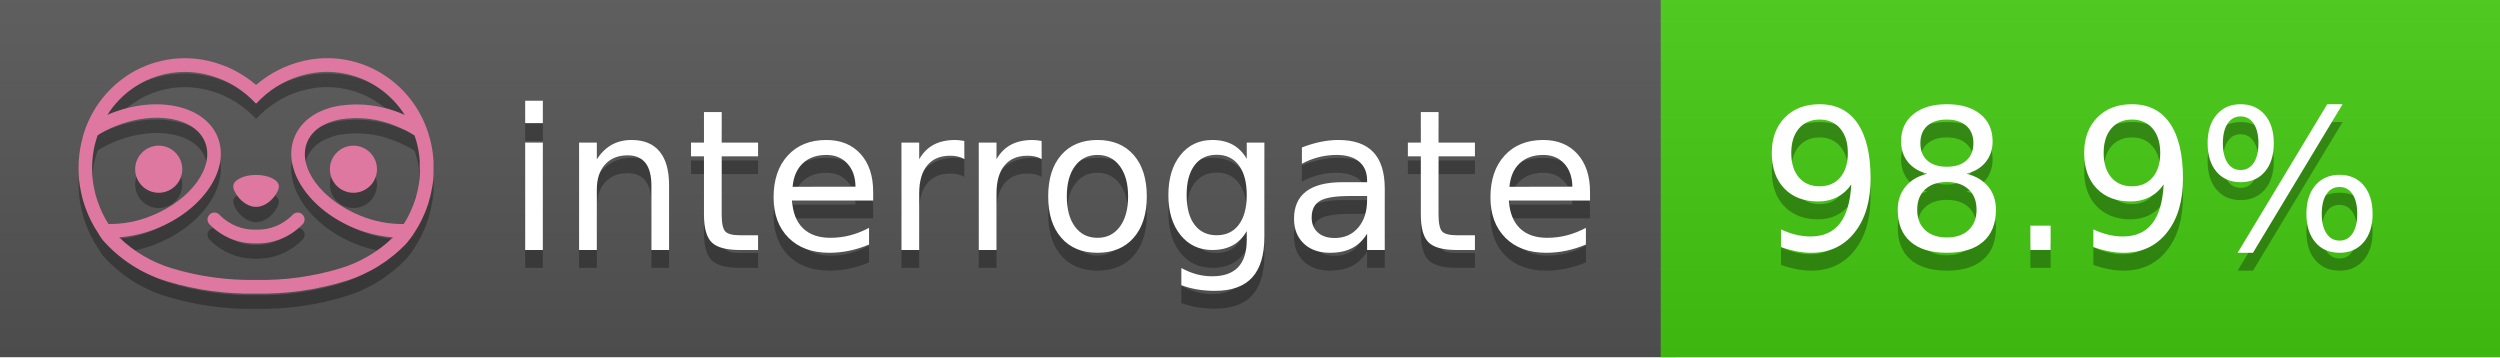
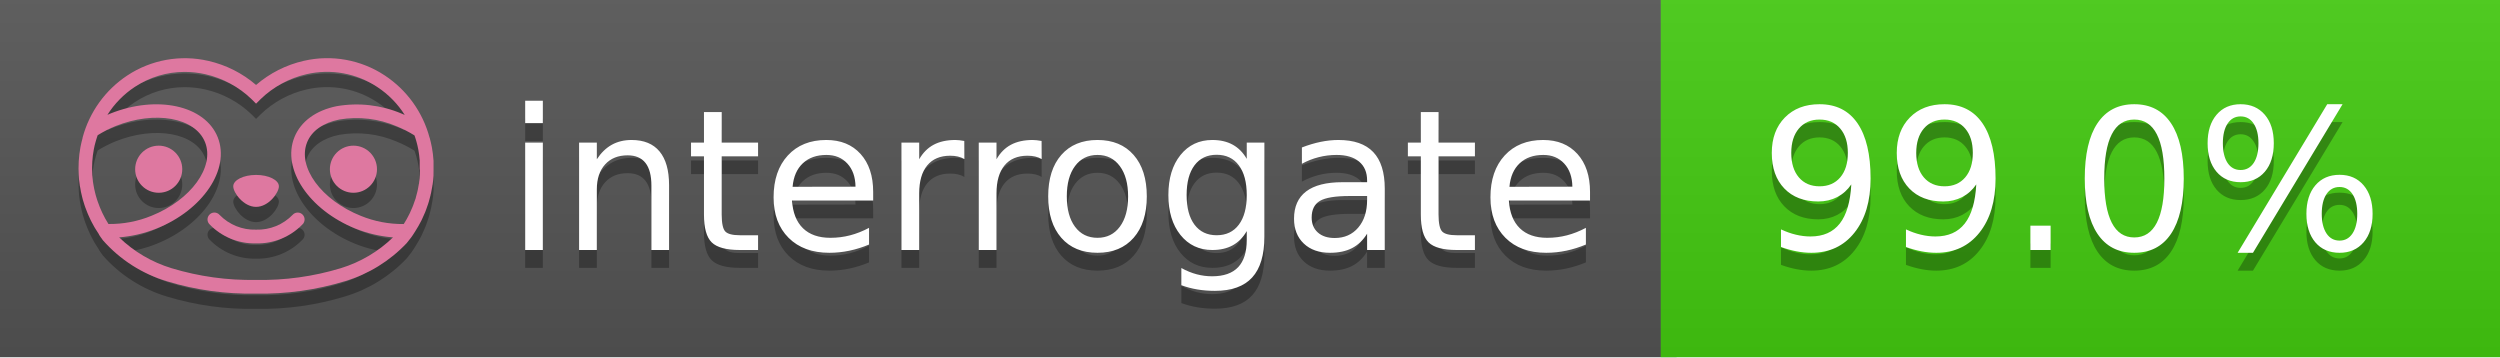
<svg xmlns="http://www.w3.org/2000/svg" width="140" height="20" viewBox="0 0 140 20" version="1.1" xml:space="preserve" style="fill-rule:evenodd;clip-rule:evenodd;stroke-linejoin:round;stroke-miterlimit:2;">
  <g transform="matrix(1,0,0,1,22,0)">
    <g id="backgrounds" transform="matrix(1.32789,0,0,1,-22.3892,0)">
      <rect x="0" y="0" width="71" height="20" style="fill:rgb(85,85,85);" />
    </g>
    <rect x="71" y="0" width="47" height="20" data-interrogate="color" style="fill:#4c1" />
    <g transform="matrix(1.19746,0,0,1,-22.3744,-4.85723e-16)">
      <rect x="0" y="0" width="118" height="20" style="fill:url(#_Linear1);" />
    </g>
  </g>
  <g fill="#fff" text-anchor="middle" font-family="DejaVu Sans,Verdana,Geneva,sans-serif" font-size="110">
    <text x="590" y="150" fill="#010101" fill-opacity=".3" transform="scale(.1)" textLength="610">interrogate</text>
    <text x="590" y="140" transform="scale(.1)" textLength="610">interrogate</text>
-     <text x="1160" y="150" fill="#010101" fill-opacity=".3" transform="scale(.1)" textLength="370" data-interrogate="result">98.9%</text>
-     <text x="1160" y="140" transform="scale(.1)" textLength="370" data-interrogate="result">98.9%</text>
+     <text x="1160" y="150" fill="#010101" fill-opacity=".3" transform="scale(.1)" textLength="370" data-interrogate="result">99.0%</text>
+     <text x="1160" y="140" transform="scale(.1)" textLength="370" data-interrogate="result">99.0%</text>
  </g>
  <g id="logo-shadow" transform="matrix(0.854876,0,0,0.854876,-6.73514,1.732)">
    <g transform="matrix(0.299012,0,0,0.299012,9.70229,-6.68582)">
      <path d="M50,64.25C52.76,64.25 55,61.13 55,59.75C55,58.37 52.76,57.25 50,57.25C47.24,57.25 45,58.37 45,59.75C45,61.13 47.24,64.25 50,64.25Z" style="fill:rgb(1,1,1);fill-opacity:0.3;fill-rule:nonzero;" />
    </g>
    <g transform="matrix(0.299012,0,0,0.299012,9.70229,-6.68582)">
      <path d="M88,49.05C86.506,43.475 83.018,38.638 78.2,35.46C72.969,32.002 66.539,30.844 60.43,32.26C56.576,33.145 52.995,34.958 50,37.54C46.998,34.958 43.411,33.149 39.55,32.27C33.441,30.853 27.011,32.011 21.78,35.47C16.97,38.652 13.489,43.489 12,49.06L12,49.13C11.82,49.79 11.66,50.46 11.53,51.13C11.146,53.207 11.021,55.323 11.16,57.43C11.16,58.03 11.26,58.63 11.34,59.23C11.34,59.51 11.43,59.79 11.48,60.07C11.53,60.35 11.58,60.68 11.64,60.98C11.7,61.28 11.8,61.69 11.89,62.05C11.98,62.41 11.99,62.47 12.05,62.68C12.16,63.07 12.28,63.46 12.41,63.84L12.58,64.34C12.72,64.74 12.88,65.14 13.04,65.53L13.23,65.98C13.403,66.373 13.583,66.767 13.77,67.16L13.99,67.59C14.19,67.97 14.39,68.35 14.61,68.73L14.87,69.15C15.1,69.52 15.33,69.89 15.58,70.26L15.58,70.32L15.99,70.93C16.14,71.14 16.29,71.36 16.45,71.57C20.206,75.83 25.086,78.95 30.53,80.57C36.839,82.48 43.41,83.385 50,83.25C56.599,83.374 63.177,82.456 69.49,80.53C74.644,78.978 79.303,76.102 83,72.19C83.34,71.78 83.65,71.35 84,70.92L84.18,70.66L84.33,70.44L84.41,70.32C84.55,70.12 84.67,69.9 84.81,69.7C85.07,69.3 85.32,68.89 85.55,68.48C85.78,68.07 86.02,67.65 86.23,67.22C86.31,67.05 86.39,66.88 86.47,66.7C86.67,66.28 86.85,65.87 87.03,65.44L87.23,64.92C87.397,64.487 87.55,64.05 87.69,63.61L87.85,63.09C87.98,62.64 88.1,62.19 88.21,61.74C88.21,61.57 88.3,61.39 88.33,61.22C88.43,60.75 88.52,60.22 88.6,59.79C88.6,59.64 88.66,59.49 88.68,59.33C88.77,58.71 88.84,58.08 88.88,57.45L88.88,54.17C88.817,53.164 88.693,52.162 88.51,51.17C88.38,50.5 88.23,49.84 88.05,49.17L88,49.05ZM85.89,56.44L85.89,57.23C85.89,57.78 85.79,58.32 85.72,58.86C85.72,59.01 85.72,59.15 85.65,59.3C85.59,59.7 85.51,60.11 85.43,60.51L85.32,60.99C85.23,61.38 85.12,61.77 85.01,62.16C85.01,62.31 84.93,62.46 84.88,62.6C84.74,63.04 84.59,63.47 84.42,63.9L84.27,64.28C84.1,64.71 83.91,65.14 83.71,65.56C83.51,65.98 83.43,66.12 83.28,66.4L83.01,66.91C82.83,67.223 82.643,67.537 82.45,67.85L82.35,68.01C79.121,68.047 75.918,67.434 72.93,66.21C64.27,62.74 59,55.52 61.18,50.11C62.18,47.6 64.7,45.82 68.26,45.11C72.489,44.395 76.835,44.908 80.78,46.59C82.141,47.144 83.453,47.813 84.7,48.59C84.76,48.76 84.82,48.93 84.88,49.1C84.94,49.27 85.05,49.63 85.12,49.9C85.28,50.5 85.44,51.1 85.55,51.73C85.691,52.507 85.792,53.292 85.85,54.08L85.85,55.89C85.85,56.12 85.91,56.25 85.91,56.45L85.89,56.44ZM17.66,68C16.668,66.435 15.869,64.756 15.28,63L15.17,62.68C15.06,62.35 14.96,62.01 14.87,61.68C14.823,61.493 14.777,61.31 14.73,61.13C14.66,60.84 14.59,60.55 14.53,60.27C14.47,59.99 14.43,59.72 14.38,59.44C14.33,59.16 14.3,59 14.27,58.78C14.2,58.27 14.15,57.78 14.11,57.23L14.11,57.03C14.008,55.236 14.122,53.437 14.45,51.67C14.56,51.06 14.71,50.46 14.88,49.87C14.96,49.59 15.04,49.32 15.13,49.05C15.22,48.78 15.24,48.72 15.3,48.55C16.548,47.774 17.859,47.105 19.22,46.55C27.86,43.09 36.65,44.67 38.82,50.08C40.99,55.49 35.73,62.74 27.09,66.2C24.101,67.431 20.893,68.043 17.66,68ZM68.57,77.68C62.554,79.508 56.287,80.376 50,80.25C43.737,80.37 37.495,79.506 31.5,77.69C27.185,76.38 23.243,74.062 20,70.93C22.815,70.706 25.58,70.055 28.2,69C38.37,64.92 44.39,56 41.6,49C38.81,42 28.27,39.72 18.1,43.8L17.43,44.09C18.973,41.648 21.019,39.561 23.43,37.97C26.671,35.824 30.473,34.68 34.36,34.68C35.884,34.681 37.404,34.852 38.89,35.19C42.694,36.049 46.191,37.935 49,40.64L50,41.64L51,40.64C53.797,37.937 57.279,36.049 61.07,35.18C66.402,33.947 72.014,34.968 76.57,38C78.98,39.588 81.026,41.671 82.57,44.11L81.9,43.82C77.409,41.921 72.464,41.355 67.66,42.19C63.08,43.12 59.79,45.54 58.39,49.02C55.6,55.97 61.62,64.94 71.79,69.02C74.414,70.07 77.182,70.714 80,70.93C76.776,74.05 72.859,76.363 68.57,77.68Z" style="fill:rgb(1,1,1);fill-opacity:0.3;fill-rule:nonzero;" />
    </g>
    <g transform="matrix(0.299012,0,0,0.299012,9.70229,-6.68582)">
      <circle cx="71.33" cy="56" r="5.16" style="fill:rgb(1,1,1);fill-opacity:0.3;" />
    </g>
    <g transform="matrix(0.299012,0,0,0.299012,9.70229,-6.68582)">
      <circle cx="28.67" cy="56" r="5.16" style="fill:rgb(1,1,1);fill-opacity:0.3;" />
    </g>
    <g transform="matrix(0.299012,0,0,0.299012,9.70229,-6.68582)">
      <path d="M58,66C55.912,68.161 53.003,69.339 50,69.24C46.997,69.339 44.088,68.161 42,66C41.714,65.677 41.302,65.491 40.87,65.491C40.042,65.491 39.361,66.172 39.361,67C39.361,67.368 39.496,67.724 39.74,68C42.403,70.804 46.134,72.35 50,72.25C53.862,72.347 57.59,70.802 60.25,68C60.495,67.725 60.63,67.369 60.63,67C60.63,66.174 59.951,65.495 59.125,65.495C58.695,65.495 58.285,65.679 58,66Z" style="fill:rgb(1,1,1);fill-opacity:0.3;fill-rule:nonzero;" />
    </g>
  </g>
  <g id="logo-pink" transform="matrix(0.854876,0,0,0.854876,-6.73514,0.877124)">
    <g transform="matrix(0.299012,0,0,0.299012,9.70229,-6.68582)">
      <path d="M50,64.25C52.76,64.25 55,61.13 55,59.75C55,58.37 52.76,57.25 50,57.25C47.24,57.25 45,58.37 45,59.75C45,61.13 47.24,64.25 50,64.25Z" style="fill:rgb(222,120,160);fill-rule:nonzero;" />
    </g>
    <g transform="matrix(0.299012,0,0,0.299012,9.70229,-6.68582)">
      <path d="M88,49.05C86.506,43.475 83.018,38.638 78.2,35.46C72.969,32.002 66.539,30.844 60.43,32.26C56.576,33.145 52.995,34.958 50,37.54C46.998,34.958 43.411,33.149 39.55,32.27C33.441,30.853 27.011,32.011 21.78,35.47C16.97,38.652 13.489,43.489 12,49.06L12,49.13C11.82,49.79 11.66,50.46 11.53,51.13C11.146,53.207 11.021,55.323 11.16,57.43C11.16,58.03 11.26,58.63 11.34,59.23C11.34,59.51 11.43,59.79 11.48,60.07C11.53,60.35 11.58,60.68 11.64,60.98C11.7,61.28 11.8,61.69 11.89,62.05C11.98,62.41 11.99,62.47 12.05,62.68C12.16,63.07 12.28,63.46 12.41,63.84L12.58,64.34C12.72,64.74 12.88,65.14 13.04,65.53L13.23,65.98C13.403,66.373 13.583,66.767 13.77,67.16L13.99,67.59C14.19,67.97 14.39,68.35 14.61,68.73L14.87,69.15C15.1,69.52 15.33,69.89 15.58,70.26L15.58,70.32L15.99,70.93C16.14,71.14 16.29,71.36 16.45,71.57C20.206,75.83 25.086,78.95 30.53,80.57C36.839,82.48 43.41,83.385 50,83.25C56.599,83.374 63.177,82.456 69.49,80.53C74.644,78.978 79.303,76.102 83,72.19C83.34,71.78 83.65,71.35 84,70.92L84.18,70.66L84.33,70.44L84.41,70.32C84.55,70.12 84.67,69.9 84.81,69.7C85.07,69.3 85.32,68.89 85.55,68.48C85.78,68.07 86.02,67.65 86.23,67.22C86.31,67.05 86.39,66.88 86.47,66.7C86.67,66.28 86.85,65.87 87.03,65.44L87.23,64.92C87.397,64.487 87.55,64.05 87.69,63.61L87.85,63.09C87.98,62.64 88.1,62.19 88.21,61.74C88.21,61.57 88.3,61.39 88.33,61.22C88.43,60.75 88.52,60.22 88.6,59.79C88.6,59.64 88.66,59.49 88.68,59.33C88.77,58.71 88.84,58.08 88.88,57.45L88.88,54.17C88.817,53.164 88.693,52.162 88.51,51.17C88.38,50.5 88.23,49.84 88.05,49.17L88,49.05ZM85.89,56.44L85.89,57.23C85.89,57.78 85.79,58.32 85.72,58.86C85.72,59.01 85.72,59.15 85.65,59.3C85.59,59.7 85.51,60.11 85.43,60.51L85.32,60.99C85.23,61.38 85.12,61.77 85.01,62.16C85.01,62.31 84.93,62.46 84.88,62.6C84.74,63.04 84.59,63.47 84.42,63.9L84.27,64.28C84.1,64.71 83.91,65.14 83.71,65.56C83.51,65.98 83.43,66.12 83.28,66.4L83.01,66.91C82.83,67.223 82.643,67.537 82.45,67.85L82.35,68.01C79.121,68.047 75.918,67.434 72.93,66.21C64.27,62.74 59,55.52 61.18,50.11C62.18,47.6 64.7,45.82 68.26,45.11C72.489,44.395 76.835,44.908 80.78,46.59C82.141,47.144 83.453,47.813 84.7,48.59C84.76,48.76 84.82,48.93 84.88,49.1C84.94,49.27 85.05,49.63 85.12,49.9C85.28,50.5 85.44,51.1 85.55,51.73C85.691,52.507 85.792,53.292 85.85,54.08L85.85,55.89C85.85,56.12 85.91,56.25 85.91,56.45L85.89,56.44ZM17.66,68C16.668,66.435 15.869,64.756 15.28,63L15.17,62.68C15.06,62.35 14.96,62.01 14.87,61.68C14.823,61.493 14.777,61.31 14.73,61.13C14.66,60.84 14.59,60.55 14.53,60.27C14.47,59.99 14.43,59.72 14.38,59.44C14.33,59.16 14.3,59 14.27,58.78C14.2,58.27 14.15,57.78 14.11,57.23L14.11,57.03C14.008,55.236 14.122,53.437 14.45,51.67C14.56,51.06 14.71,50.46 14.88,49.87C14.96,49.59 15.04,49.32 15.13,49.05C15.22,48.78 15.24,48.72 15.3,48.55C16.548,47.774 17.859,47.105 19.22,46.55C27.86,43.09 36.65,44.67 38.82,50.08C40.99,55.49 35.73,62.74 27.09,66.2C24.101,67.431 20.893,68.043 17.66,68ZM68.57,77.68C62.554,79.508 56.287,80.376 50,80.25C43.737,80.37 37.495,79.506 31.5,77.69C27.185,76.38 23.243,74.062 20,70.93C22.815,70.706 25.58,70.055 28.2,69C38.37,64.92 44.39,56 41.6,49C38.81,42 28.27,39.72 18.1,43.8L17.43,44.09C18.973,41.648 21.019,39.561 23.43,37.97C26.671,35.824 30.473,34.68 34.36,34.68C35.884,34.681 37.404,34.852 38.89,35.19C42.694,36.049 46.191,37.935 49,40.64L50,41.64L51,40.64C53.797,37.937 57.279,36.049 61.07,35.18C66.402,33.947 72.014,34.968 76.57,38C78.98,39.588 81.026,41.671 82.57,44.11L81.9,43.82C77.409,41.921 72.464,41.355 67.66,42.19C63.08,43.12 59.79,45.54 58.39,49.02C55.6,55.97 61.62,64.94 71.79,69.02C74.414,70.07 77.182,70.714 80,70.93C76.776,74.05 72.859,76.363 68.57,77.68Z" style="fill:rgb(222,120,160);fill-rule:nonzero;" />
    </g>
    <g transform="matrix(0.299012,0,0,0.299012,9.70229,-6.68582)">
      <circle cx="71.33" cy="56" r="5.16" style="fill:rgb(222,120,160);" />
    </g>
    <g transform="matrix(0.299012,0,0,0.299012,9.70229,-6.68582)">
      <circle cx="28.67" cy="56" r="5.16" style="fill:rgb(222,120,160);" />
    </g>
    <g transform="matrix(0.299012,0,0,0.299012,9.70229,-6.68582)">
      <path d="M58,66C55.912,68.161 53.003,69.339 50,69.24C46.997,69.339 44.088,68.161 42,66C41.714,65.677 41.302,65.491 40.87,65.491C40.042,65.491 39.361,66.172 39.361,67C39.361,67.368 39.496,67.724 39.74,68C42.403,70.804 46.134,72.35 50,72.25C53.862,72.347 57.59,70.802 60.25,68C60.495,67.725 60.63,67.369 60.63,67C60.63,66.174 59.951,65.495 59.125,65.495C58.695,65.495 58.285,65.679 58,66Z" style="fill:rgb(222,120,160);fill-rule:nonzero;" />
    </g>
  </g>
  <defs>
    <linearGradient id="_Linear1" x1="0" y1="0" x2="1" y2="0" gradientUnits="userSpaceOnUse" gradientTransform="matrix(1.22465e-15,20,-20,1.22465e-15,0,0)">
      <stop offset="0" style="stop-color:rgb(187,187,187);stop-opacity:0.1" />
      <stop offset="1" style="stop-color:black;stop-opacity:0.1" />
    </linearGradient>
  </defs>
</svg>
